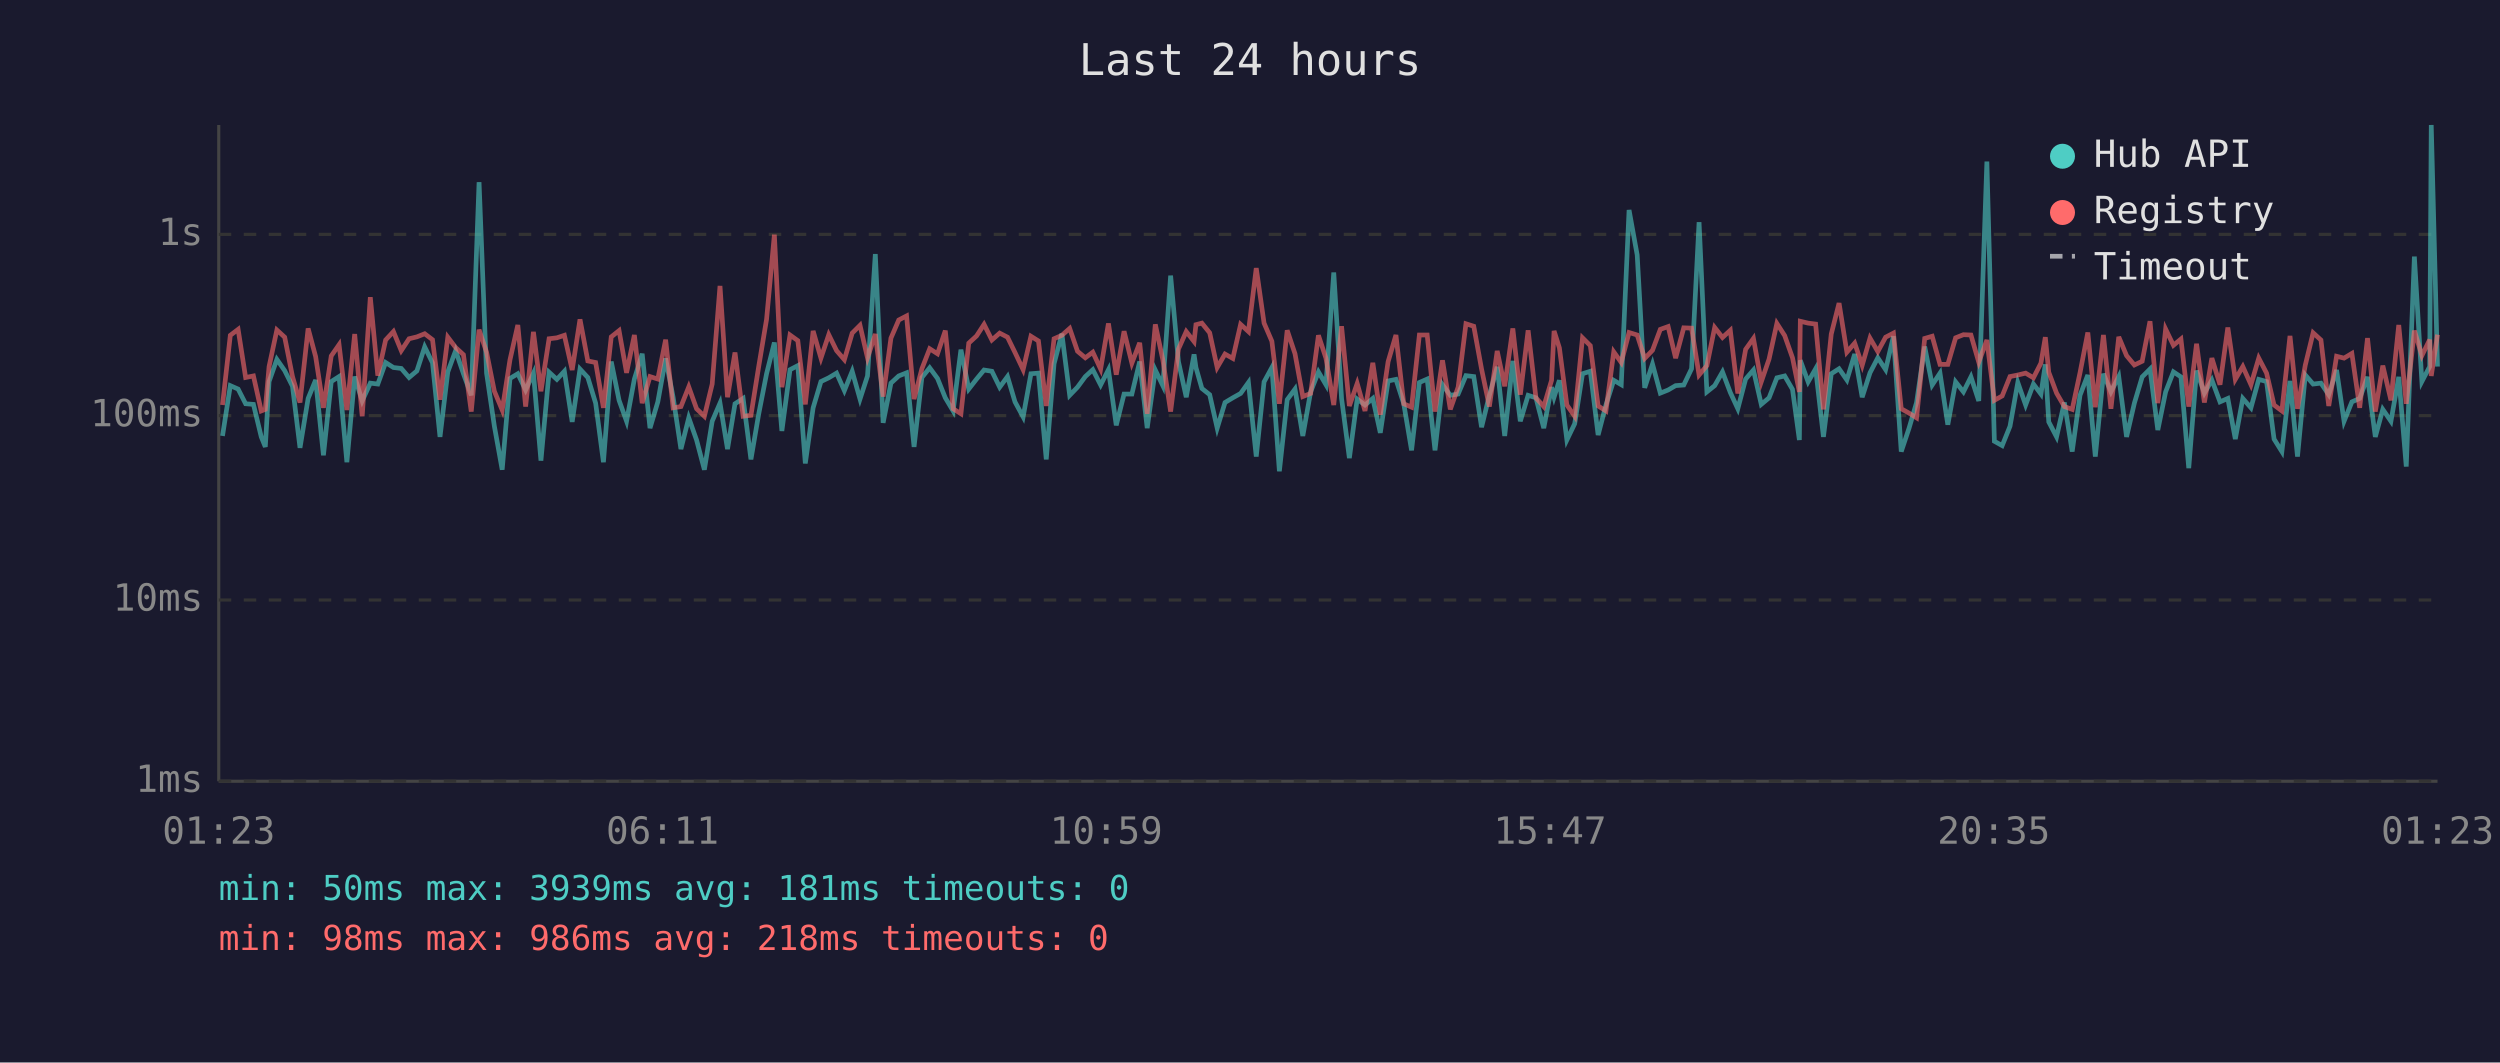
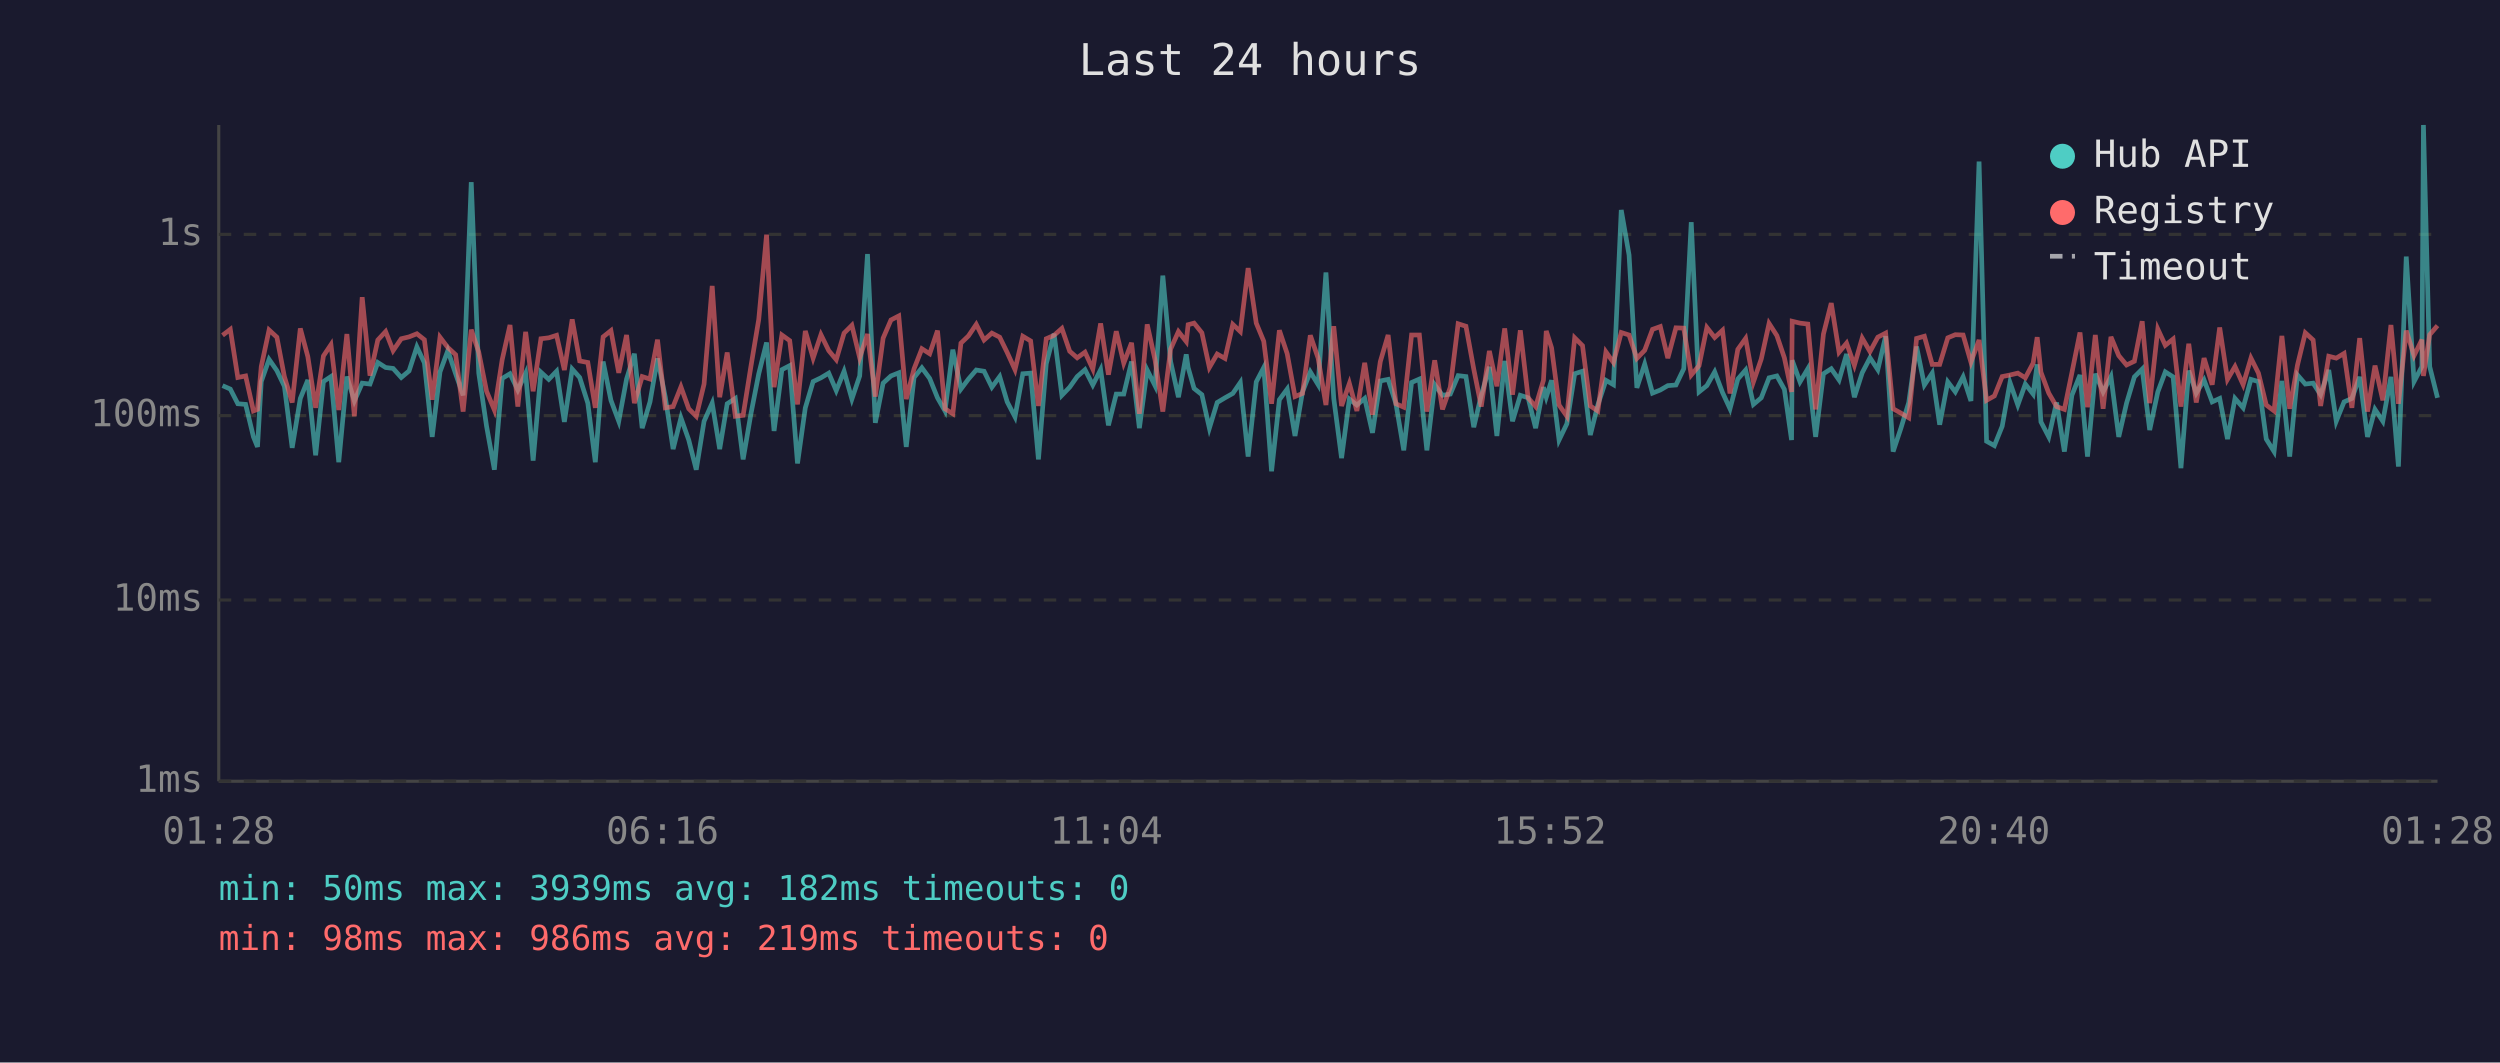
<svg xmlns="http://www.w3.org/2000/svg" viewBox="0 0 800 340" font-family="monospace" font-size="12">
  <rect width="800" height="340" fill="#1a1a2e" />
  <text x="400" y="24" fill="#e0e0e0" font-size="14" text-anchor="middle">Last 24 hours</text>
  <line x1="70" y1="40" x2="70" y2="250" stroke="#444" stroke-width="1" />
  <line x1="70" y1="250" x2="780" y2="250" stroke="#444" stroke-width="1" />
  <line x1="70" y1="250" x2="780" y2="250" stroke="#333" stroke-width="1" stroke-dasharray="4" />
  <text x="65" y="250" fill="#888" text-anchor="end" dominant-baseline="middle">1ms</text>
  <line x1="70" y1="192" x2="780" y2="192" stroke="#333" stroke-width="1" stroke-dasharray="4" />
  <text x="65" y="192" fill="#888" text-anchor="end" dominant-baseline="middle">10ms</text>
  <line x1="70" y1="133" x2="780" y2="133" stroke="#333" stroke-width="1" stroke-dasharray="4" />
  <text x="65" y="133" fill="#888" text-anchor="end" dominant-baseline="middle">100ms</text>
  <line x1="70" y1="75" x2="780" y2="75" stroke="#333" stroke-width="1" stroke-dasharray="4" />
  <text x="65" y="75" fill="#888" text-anchor="end" dominant-baseline="middle">1s</text>
-   <text x="70" y="270" fill="#888" text-anchor="middle">01:23</text>
-   <text x="212" y="270" fill="#888" text-anchor="middle">06:11</text>
-   <text x="354" y="270" fill="#888" text-anchor="middle">10:59</text>
-   <text x="496" y="270" fill="#888" text-anchor="middle">15:47</text>
-   <text x="638" y="270" fill="#888" text-anchor="middle">20:35</text>
-   <text x="780" y="270" fill="#888" text-anchor="middle">01:23</text>
-   <polyline points="71.2,139.5 73.7,123.4 76.2,124.5 78.6,129.2 81.1,129.4 83.6,139.8 84.9,143.0 86.1,122.1 88.6,115.0 91.1,118.6 93.6,123.6 96.0,143.3 98.6,127.5 101.0,121.6 103.5,145.7 106.0,122.1 108.5,120.5 111.0,147.9 113.5,120.5 115.9,128.3 118.5,122.6 120.9,122.9 123.4,116.0 125.9,117.6 128.4,117.9 130.9,120.8 133.4,118.7 135.9,111.0 138.4,116.1 140.8,139.8 143.3,119.0 145.8,112.2 148.3,119.6 150.8,126.5 153.3,58.3 155.7,119.4 158.2,136.4 160.7,150.3 163.2,121.1 165.7,119.6 168.2,124.8 170.7,119.4 173.1,147.4 175.7,119.1 178.2,121.4 180.6,118.8 183.1,135.0 185.6,118.1 188.1,120.8 190.6,129.0 193.1,147.9 195.6,115.7 198.1,128.1 200.5,134.8 203.0,121.3 205.5,113.2 208.0,137.0 210.5,128.6 213.0,114.7 215.4,127.1 217.9,143.7 220.4,133.7 222.9,140.8 225.4,150.3 227.9,134.8 230.4,129.0 232.8,143.7 235.2,129.2 237.8,127.5 240.3,147.0 242.8,132.4 245.3,119.6 247.8,109.6 250.2,137.9 252.8,118.3 255.3,117.0 257.7,148.3 260.2,130.5 262.7,122.1 265.2,120.9 267.7,119.4 270.2,125.0 272.7,118.8 275.2,127.7 277.6,120.3 280.1,81.3 282.6,135.3 285.1,122.6 287.6,120.3 290.1,119.3 292.5,143.0 295.0,120.8 297.5,117.7 300.0,121.1 302.5,127.3 305.0,131.5 307.5,111.9 310.0,124.5 312.5,121.3 314.9,118.4 317.4,118.8 319.9,123.9 322.4,120.5 324.8,128.6 327.4,133.4 329.9,119.6 332.3,119.4 334.8,147.0 337.3,116.4 339.8,106.8 342.3,126.5 344.8,123.9 347.3,120.5 349.7,118.3 352.2,123.2 354.7,118.3 357.2,136.1 359.7,126.1 362.2,126.1 364.7,115.7 367.1,137.0 369.7,118.4 372.1,123.4 374.6,88.2 377.1,115.7 379.6,127.1 382.1,113.4 382.7,117.6 384.6,124.3 387.1,126.3 389.5,137.0 392.0,128.8 394.5,127.3 397.0,125.9 399.5,122.4 402.0,146.1 404.5,122.2 407.0,117.6 409.4,150.8 411.9,127.9 414.4,124.5 416.9,139.5 419.4,125.4 421.9,119.0 424.3,123.1 426.8,87.2 429.3,127.5 431.8,146.6 434.3,127.7 436.8,129.6 439.3,127.5 441.7,138.5 444.2,121.9 446.7,121.4 449.2,129.2 451.7,144.1 454.2,122.4 456.7,121.3 459.2,144.1 461.6,123.1 464.1,126.5 466.6,126.1 469.1,120.2 471.6,120.5 474.1,136.7 476.6,126.5 479.1,117.4 481.5,139.5 484.1,115.5 486.5,134.8 489.0,126.5 491.5,127.3 494.0,137.0 496.5,123.9 497.3,127.1 499.0,121.7 501.4,140.8 503.9,135.6 506.4,119.6 508.9,118.8 511.4,139.2 513.9,129.6 516.4,121.7 518.8,123.1 521.3,67.2 523.9,81.6 526.3,124.1 528.8,116.5 531.3,125.8 533.8,124.8 536.2,123.4 538.8,123.2 541.3,118.0 543.7,71.1 546.2,125.4 548.7,123.4 551.2,119.0 553.7,125.6 556.1,130.8 558.6,121.3 561.1,118.4 563.6,129.4 566.1,127.3 568.6,120.9 571.1,120.3 573.6,124.6 575.8,140.8 576.1,115.3 578.6,122.2 581.0,118.0 583.5,139.8 586.0,119.6 588.5,118.0 591.0,121.6 593.5,113.3 595.9,127.1 598.4,119.3 600.9,114.5 603.4,118.3 605.9,107.6 608.4,144.5 610.9,137.0 613.3,128.8 615.9,110.9 618.3,123.2 620.8,119.4 623.3,135.9 625.8,122.2 628.3,125.4 630.7,120.6 633.2,128.3 635.8,51.7 638.2,141.2 640.7,142.6 643.2,136.4 645.7,122.4 648.2,129.6 650.7,122.9 653.1,126.1 654.5,116.6 655.6,135.0 658.1,139.8 660.6,128.8 663.1,144.5 665.6,126.5 668.1,120.0 670.5,146.1 673.1,119.6 675.5,125.4 678.0,120.5 680.5,139.8 683.0,129.0 685.5,120.6 688.0,118.1 690.5,137.6 693.0,125.4 695.5,119.0 697.9,120.6 700.4,149.8 702.9,118.6 705.4,125.8 707.8,121.6 710.4,128.6 712.9,127.5 715.3,140.5 717.7,127.5 720.3,130.5 722.8,121.4 725.3,122.1 727.7,140.5 730.2,144.5 732.8,121.9 735.2,146.1 737.7,120.0 740.2,122.9 742.7,122.6 745.2,126.3 747.7,118.4 750.1,134.8 752.6,128.6 755.1,127.5 757.6,120.6 760.1,139.8 762.5,131.0 765.1,134.8 767.6,120.6 770.0,149.3 772.6,82.1 775.0,122.1 777.5,117.3 778.0,40.0 780.0,117.3" fill="none" stroke="#4ecdc4" stroke-width="1.5" opacity="0.6" />
-   <polyline points="71.2,129.6 73.7,107.3 76.2,105.4 78.6,120.8 81.1,120.3 83.6,131.5 84.9,131.0 86.1,117.3 88.6,105.6 91.1,107.9 93.6,120.5 96.0,128.8 98.6,105.1 101.0,114.1 103.5,130.5 106.0,113.9 108.5,110.3 111.0,131.2 113.5,106.9 115.9,133.2 118.5,95.1 120.9,120.2 123.4,108.8 125.9,106.1 128.4,112.2 130.9,108.4 133.4,107.8 135.9,106.8 138.4,108.7 140.8,127.9 143.3,107.9 145.8,111.2 148.3,113.5 150.8,131.7 153.3,105.5 155.7,112.7 158.2,125.2 160.7,131.2 163.2,115.1 165.7,104.0 168.2,130.1 170.7,106.2 173.1,125.2 175.7,108.4 178.2,108.1 180.6,107.3 183.1,118.4 185.6,102.2 188.1,115.5 190.6,116.0 193.1,130.5 195.6,107.8 198.1,105.8 200.5,119.3 203.0,107.2 205.5,129.0 208.0,120.5 210.5,121.3 213.0,108.7 215.4,130.5 217.9,130.1 220.4,123.8 222.9,130.8 225.4,133.2 227.9,122.9 230.4,91.5 232.8,127.1 235.2,112.8 237.8,133.2 240.3,132.9 242.8,117.2 245.3,102.2 247.8,75.1 250.2,123.9 252.8,107.2 255.3,109.0 257.7,129.4 260.2,105.9 262.7,114.6 265.2,107.1 267.7,112.2 270.2,115.1 272.7,106.6 275.2,104.1 277.6,114.5 280.1,106.9 282.6,126.9 285.1,108.2 287.6,102.4 290.1,101.1 292.5,127.7 295.0,118.0 297.5,111.6 300.0,113.2 302.5,105.8 305.0,130.8 307.5,132.4 310.0,109.8 312.5,107.5 314.9,103.8 317.4,108.8 319.9,106.6 322.4,107.9 324.8,112.8 327.4,118.3 329.9,107.6 332.3,109.1 334.8,129.9 337.3,108.4 339.8,107.3 342.3,105.1 344.8,112.4 347.3,114.5 349.7,112.7 352.2,118.1 354.7,103.5 357.2,119.9 359.7,106.0 362.2,116.2 364.7,109.7 367.1,132.4 369.7,103.8 372.1,115.1 374.6,131.7 377.1,111.7 379.6,106.1 382.1,109.3 382.7,103.9 384.6,103.4 387.1,106.5 389.5,117.6 392.0,113.3 394.5,114.7 397.0,103.8 399.5,106.1 402.0,85.8 404.5,103.4 407.0,109.2 409.4,129.2 411.9,105.7 414.4,113.2 416.9,126.9 419.4,125.9 421.9,107.3 424.3,114.6 426.8,129.6 429.3,104.4 431.8,129.9 434.3,122.7 436.8,131.5 439.3,116.1 441.7,132.7 444.2,115.7 446.7,107.2 449.2,129.2 451.7,130.3 454.2,107.2 456.7,107.2 459.2,131.7 461.6,115.3 464.1,131.0 466.6,123.9 469.1,103.6 471.6,104.4 474.1,118.1 476.6,130.1 479.1,112.3 481.5,123.6 484.1,105.1 486.5,126.3 489.0,105.7 491.5,127.3 494.0,130.1 496.5,121.7 497.3,105.9 499.0,111.3 501.4,129.6 503.9,133.2 506.4,108.1 508.9,110.6 511.4,129.9 513.9,131.5 516.4,112.6 518.8,116.0 521.3,106.4 523.9,107.2 526.3,114.7 528.8,112.1 531.3,105.4 533.8,104.5 536.2,114.6 538.8,104.9 541.3,105.0 543.7,120.0 546.2,117.0 548.7,104.8 551.2,108.0 553.7,105.7 556.1,125.9 558.6,111.8 561.1,108.3 563.6,122.2 566.1,114.9 568.6,103.5 571.1,107.4 573.6,114.5 575.8,125.4 576.1,102.8 578.6,103.4 581.0,103.7 583.5,131.0 586.0,106.9 588.5,97.0 591.0,112.7 593.5,109.8 595.9,116.9 598.4,108.2 600.9,112.5 603.4,107.9 605.9,106.6 608.4,130.8 610.9,132.2 613.3,133.7 615.9,108.3 618.3,107.6 620.8,116.6 623.3,116.6 625.8,108.1 628.3,107.1 630.7,107.2 633.2,115.9 635.8,108.8 638.2,128.1 640.7,126.7 643.2,120.5 645.7,120.0 648.2,119.4 650.7,120.9 653.1,116.2 654.5,107.9 655.6,119.1 658.1,125.8 660.6,130.1 663.1,131.0 665.6,119.3 668.1,106.4 670.5,130.3 673.1,107.2 675.5,130.8 678.0,107.8 680.5,113.8 683.0,116.8 685.5,115.6 688.0,102.8 690.5,129.0 693.0,105.3 695.5,110.5 697.9,108.5 700.4,130.1 702.9,110.0 705.4,128.8 707.8,114.6 710.4,123.1 712.9,104.8 715.3,121.4 717.7,117.3 720.3,123.1 722.8,114.6 725.3,119.4 727.7,129.6 730.2,131.5 732.8,107.5 735.2,130.8 737.7,116.8 740.2,106.5 742.7,108.8 745.2,129.9 747.7,114.0 750.1,114.6 752.6,113.1 755.1,130.5 757.6,108.2 760.1,131.7 762.5,117.0 765.1,128.1 767.6,104.0 770.0,129.2 772.6,105.8 775.0,113.8 777.5,108.7 778.0,120.3 780.0,107.1" fill="none" stroke="#ff6b6b" stroke-width="1.5" opacity="0.6" />
+   <text x="70" y="270" fill="#888" text-anchor="middle">01:28</text>
+   <text x="212" y="270" fill="#888" text-anchor="middle">06:16</text>
+   <text x="354" y="270" fill="#888" text-anchor="middle">11:04</text>
+   <text x="496" y="270" fill="#888" text-anchor="middle">15:52</text>
+   <text x="638" y="270" fill="#888" text-anchor="middle">20:40</text>
+   <text x="780" y="270" fill="#888" text-anchor="middle">01:28</text>
+   <polyline points="71.2,123.4 73.7,124.5 76.1,129.2 78.6,129.4 81.1,139.8 82.4,143.0 83.6,122.1 86.1,115.0 88.6,118.6 91.0,123.6 93.5,143.3 96.1,127.5 98.5,121.6 101.0,145.7 103.5,122.1 105.9,120.5 108.4,147.9 111.0,120.5 113.4,128.3 115.9,122.6 118.4,122.9 120.9,116.0 123.4,117.6 125.8,117.9 128.4,120.8 130.9,118.7 133.4,111.0 135.8,116.1 138.3,139.8 140.8,119.0 143.3,112.2 145.8,119.6 148.2,126.5 150.8,58.3 153.2,119.4 155.7,136.4 158.2,150.3 160.7,121.1 163.2,119.6 165.7,124.8 168.2,119.4 170.6,147.4 173.1,119.1 175.6,121.4 178.1,118.8 180.6,135.0 183.1,118.1 185.5,120.8 188.1,129.0 190.5,147.9 193.0,115.7 195.5,128.1 198.0,134.8 200.5,121.3 203.0,113.2 205.5,137.0 208.0,128.6 210.4,114.7 212.9,127.1 215.4,143.7 217.9,133.7 220.4,140.8 222.8,150.3 225.3,134.8 227.9,129.0 230.3,143.7 232.7,129.2 235.3,127.5 237.8,147.0 240.3,132.4 242.8,119.6 245.3,109.6 247.7,137.9 250.2,118.3 252.7,117.0 255.2,148.3 257.7,130.5 260.2,122.1 262.7,120.9 265.2,119.4 267.6,125.0 270.1,118.8 272.6,127.7 275.1,120.3 277.6,81.3 280.1,135.3 282.6,122.6 285.1,120.3 287.6,119.3 290.0,143.0 292.5,120.8 295.0,117.7 297.5,121.1 300.0,127.3 302.4,131.5 304.9,111.9 307.5,124.5 309.9,121.3 312.4,118.4 314.9,118.8 317.4,123.9 319.9,120.5 322.3,128.6 324.8,133.4 327.3,119.6 329.8,119.4 332.3,147.0 334.8,116.4 337.3,106.8 339.8,126.5 342.3,123.9 344.7,120.5 347.2,118.3 349.7,123.2 352.2,118.3 354.7,136.1 357.2,126.1 359.6,126.1 362.1,115.7 364.6,137.0 367.1,118.4 369.6,123.4 372.1,88.2 374.6,115.7 377.1,127.1 379.6,113.4 380.2,117.6 382.1,124.3 384.6,126.3 387.0,137.0 389.5,128.8 392.0,127.3 394.5,125.9 396.9,122.4 399.4,146.1 402.0,122.2 404.4,117.6 406.9,150.8 409.4,127.9 411.9,124.5 414.4,139.5 416.8,125.4 419.3,119.0 421.8,123.1 424.3,87.2 426.8,127.5 429.3,146.6 431.8,127.7 434.2,129.6 436.7,127.5 439.2,138.5 441.7,121.9 444.2,121.4 446.7,129.2 449.2,144.1 451.7,122.4 454.2,121.3 456.6,144.1 459.1,123.1 461.6,126.5 464.1,126.1 466.6,120.2 469.1,120.5 471.6,136.7 474.0,126.5 476.6,117.4 479.0,139.5 481.5,115.5 484.0,134.8 486.5,126.5 489.0,127.3 491.4,137.0 493.9,123.9 494.8,127.1 496.5,121.7 498.9,140.8 501.4,135.6 503.9,119.6 506.4,118.8 508.9,139.2 511.3,129.6 513.9,121.7 516.3,123.1 518.8,67.2 521.3,81.6 523.8,124.1 526.3,116.5 528.8,125.8 531.3,124.8 533.7,123.4 536.3,123.2 538.8,118.0 541.2,71.1 543.7,125.4 546.2,123.4 548.7,119.0 551.2,125.6 553.6,130.8 556.1,121.3 558.6,118.4 561.1,129.4 563.6,127.3 566.1,120.9 568.6,120.3 571.0,124.6 573.3,140.8 573.5,115.3 576.0,122.2 578.5,118.0 581.0,139.8 583.5,119.6 586.0,118.0 588.5,121.6 590.9,113.3 593.4,127.1 595.9,119.3 598.4,114.5 600.9,118.3 603.4,107.6 605.8,144.5 608.3,137.0 610.8,128.8 613.3,110.9 615.8,123.2 618.3,119.4 620.7,135.9 623.3,122.2 625.7,125.4 628.2,120.6 630.7,128.3 633.3,51.7 635.7,141.2 638.2,142.6 640.7,136.4 643.2,122.4 645.7,129.6 648.1,122.9 650.6,126.1 651.9,116.6 653.1,135.0 655.6,139.8 658.1,128.8 660.6,144.5 663.0,126.5 665.6,120.0 668.0,146.1 670.5,119.6 673.0,125.4 675.5,120.5 678.0,139.8 680.5,129.0 683.0,120.6 685.5,118.1 687.9,137.6 690.5,125.4 692.9,119.0 695.4,120.6 697.9,149.8 700.4,118.6 702.8,125.8 705.3,121.6 707.9,128.6 710.3,127.5 712.8,140.5 715.2,127.5 717.8,130.5 720.3,121.4 722.7,122.1 725.2,140.5 727.7,144.5 730.2,121.9 732.7,146.1 735.2,120.0 737.7,122.9 740.2,122.6 742.6,126.3 745.2,118.4 747.6,134.8 750.1,128.6 752.6,127.5 755.1,120.6 757.6,139.8 760.0,131.0 762.5,134.8 765.1,120.6 767.5,149.3 770.0,82.1 772.5,122.1 775.0,117.3 775.5,40.0 777.5,117.3 780.0,127.3" fill="none" stroke="#4ecdc4" stroke-width="1.5" opacity="0.6" />
+   <polyline points="71.2,107.3 73.7,105.4 76.1,120.8 78.6,120.3 81.1,131.5 82.4,131.0 83.6,117.3 86.1,105.6 88.6,107.9 91.0,120.5 93.5,128.8 96.1,105.1 98.5,114.1 101.0,130.5 103.5,113.9 105.9,110.3 108.4,131.2 111.0,106.9 113.4,133.2 115.9,95.1 118.4,120.2 120.9,108.8 123.4,106.1 125.8,112.2 128.4,108.4 130.9,107.8 133.4,106.8 135.8,108.7 138.3,127.9 140.8,107.9 143.3,111.2 145.8,113.5 148.2,131.7 150.8,105.5 153.2,112.7 155.7,125.2 158.2,131.2 160.7,115.1 163.2,104.0 165.7,130.1 168.2,106.2 170.6,125.2 173.1,108.4 175.6,108.1 178.1,107.3 180.6,118.4 183.1,102.2 185.5,115.5 188.1,116.0 190.5,130.5 193.0,107.8 195.5,105.8 198.0,119.3 200.5,107.2 203.0,129.0 205.5,120.5 208.0,121.3 210.4,108.7 212.9,130.5 215.4,130.1 217.9,123.8 220.4,130.8 222.8,133.2 225.3,122.9 227.9,91.5 230.3,127.1 232.7,112.8 235.3,133.2 237.8,132.9 240.3,117.2 242.8,102.2 245.3,75.1 247.7,123.9 250.2,107.2 252.7,109.0 255.2,129.4 257.7,105.9 260.2,114.6 262.7,107.1 265.2,112.2 267.6,115.1 270.1,106.6 272.6,104.1 275.1,114.5 277.6,106.9 280.1,126.9 282.6,108.2 285.1,102.4 287.6,101.1 290.0,127.7 292.5,118.0 295.0,111.6 297.5,113.2 300.0,105.8 302.4,130.8 304.9,132.4 307.5,109.8 309.9,107.5 312.4,103.8 314.9,108.8 317.4,106.6 319.9,107.9 322.3,112.8 324.8,118.3 327.3,107.6 329.8,109.1 332.3,129.9 334.8,108.4 337.3,107.3 339.8,105.1 342.3,112.4 344.7,114.5 347.2,112.7 349.7,118.1 352.2,103.5 354.7,119.9 357.2,106.0 359.6,116.2 362.1,109.7 364.6,132.4 367.1,103.8 369.6,115.1 372.1,131.7 374.6,111.7 377.1,106.1 379.6,109.3 380.2,103.9 382.1,103.4 384.6,106.5 387.0,117.6 389.5,113.3 392.0,114.7 394.5,103.8 396.9,106.1 399.4,85.8 402.0,103.4 404.4,109.2 406.9,129.2 409.4,105.7 411.9,113.2 414.4,126.9 416.8,125.9 419.3,107.3 421.8,114.6 424.3,129.6 426.8,104.4 429.3,129.9 431.8,122.7 434.2,131.5 436.7,116.1 439.2,132.7 441.7,115.7 444.2,107.2 446.7,129.2 449.2,130.3 451.7,107.2 454.2,107.2 456.6,131.7 459.1,115.3 461.6,131.0 464.1,123.9 466.6,103.6 469.1,104.4 471.6,118.1 474.0,130.1 476.6,112.3 479.0,123.6 481.5,105.1 484.0,126.3 486.5,105.7 489.0,127.3 491.4,130.1 493.9,121.7 494.8,105.9 496.5,111.3 498.9,129.6 501.4,133.2 503.9,108.1 506.4,110.6 508.9,129.9 511.3,131.5 513.9,112.6 516.3,116.0 518.8,106.4 521.3,107.2 523.8,114.7 526.3,112.1 528.8,105.4 531.3,104.5 533.7,114.6 536.3,104.9 538.8,105.0 541.2,120.0 543.7,117.0 546.2,104.8 548.7,108.0 551.2,105.7 553.6,125.9 556.1,111.8 558.6,108.3 561.1,122.2 563.6,114.9 566.1,103.5 568.6,107.4 571.0,114.5 573.3,125.4 573.5,102.8 576.0,103.4 578.5,103.7 581.0,131.0 583.5,106.9 586.0,97.0 588.5,112.7 590.9,109.8 593.4,116.9 595.9,108.2 598.4,112.5 600.9,107.9 603.4,106.6 605.8,130.8 608.3,132.2 610.8,133.7 613.3,108.3 615.8,107.6 618.3,116.6 620.7,116.6 623.3,108.1 625.7,107.1 628.2,107.2 630.7,115.9 633.3,108.8 635.7,128.1 638.2,126.7 640.7,120.5 643.2,120.0 645.7,119.4 648.1,120.9 650.6,116.2 651.9,107.9 653.1,119.1 655.6,125.8 658.1,130.1 660.6,131.0 663.0,119.3 665.6,106.4 668.0,130.3 670.5,107.2 673.0,130.8 675.5,107.8 678.0,113.8 680.5,116.8 683.0,115.6 685.5,102.8 687.9,129.0 690.5,105.3 692.9,110.5 695.4,108.5 697.9,130.1 700.4,110.0 702.8,128.8 705.3,114.6 707.9,123.1 710.3,104.8 712.8,121.4 715.2,117.3 717.8,123.1 720.3,114.6 722.7,119.4 725.2,129.6 727.7,131.5 730.2,107.5 732.7,130.8 735.2,116.8 737.7,106.5 740.2,108.8 742.6,129.9 745.2,114.0 747.6,114.6 750.1,113.1 752.6,130.5 755.1,108.2 757.6,131.7 760.0,117.0 762.5,128.1 765.1,104.0 767.5,129.2 770.0,105.8 772.5,113.8 775.0,108.7 775.5,120.3 777.5,107.1 780.0,104.2" fill="none" stroke="#ff6b6b" stroke-width="1.5" opacity="0.6" />
  <circle cx="660" cy="50" r="4" fill="#4ecdc4" />
  <text x="670" y="50" fill="#e0e0e0" dominant-baseline="middle">Hub API</text>
  <circle cx="660" cy="68" r="4" fill="#ff6b6b" />
  <text x="670" y="68" fill="#e0e0e0" dominant-baseline="middle">Registry</text>
  <line x1="656" y1="82" x2="664" y2="82" stroke="#e0e0e0" stroke-width="1.5" stroke-dasharray="4,3" opacity="0.7" />
  <text x="670" y="86" fill="#e0e0e0" dominant-baseline="middle">Timeout</text>
-   <text x="70" y="288" fill="#4ecdc4" font-size="11">min: 50ms  max: 3939ms  avg: 181ms  timeouts: 0</text>
-   <text x="70" y="304" fill="#ff6b6b" font-size="11">min: 98ms  max: 986ms  avg: 218ms  timeouts: 0</text>
+   <text x="70" y="288" fill="#4ecdc4" font-size="11">min: 50ms  max: 3939ms  avg: 182ms  timeouts: 0</text>
+   <text x="70" y="304" fill="#ff6b6b" font-size="11">min: 98ms  max: 986ms  avg: 219ms  timeouts: 0</text>
</svg>
